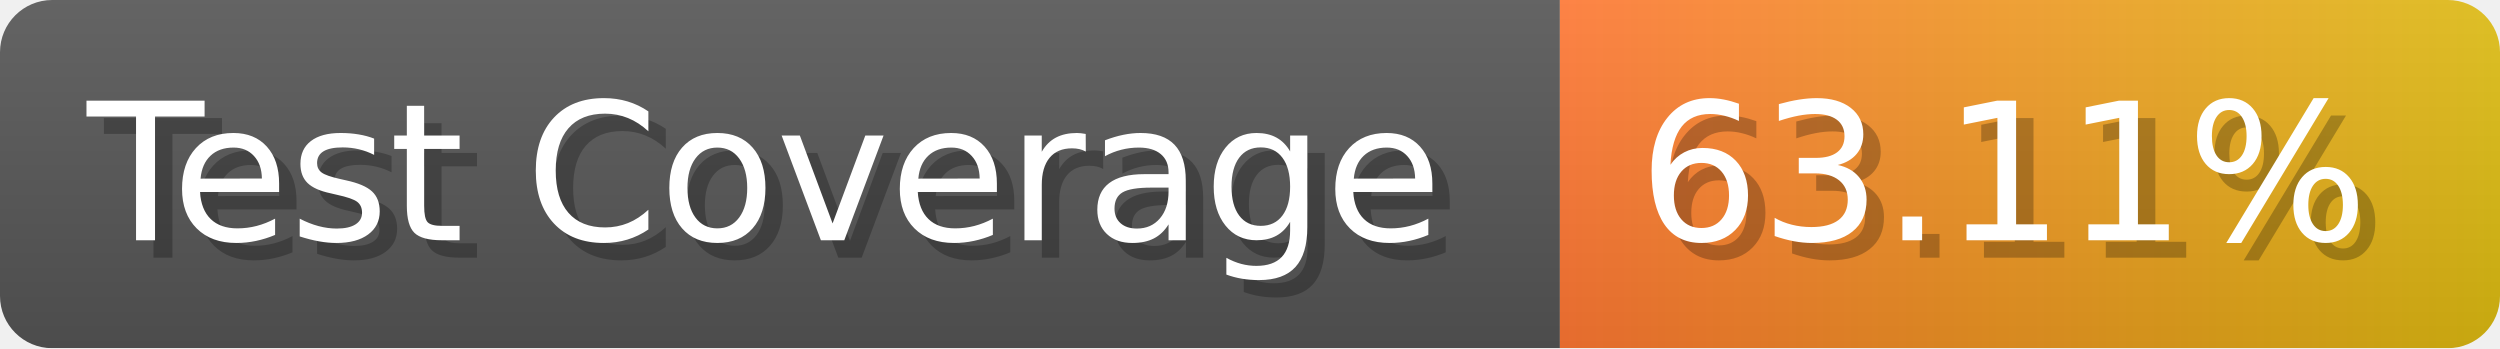
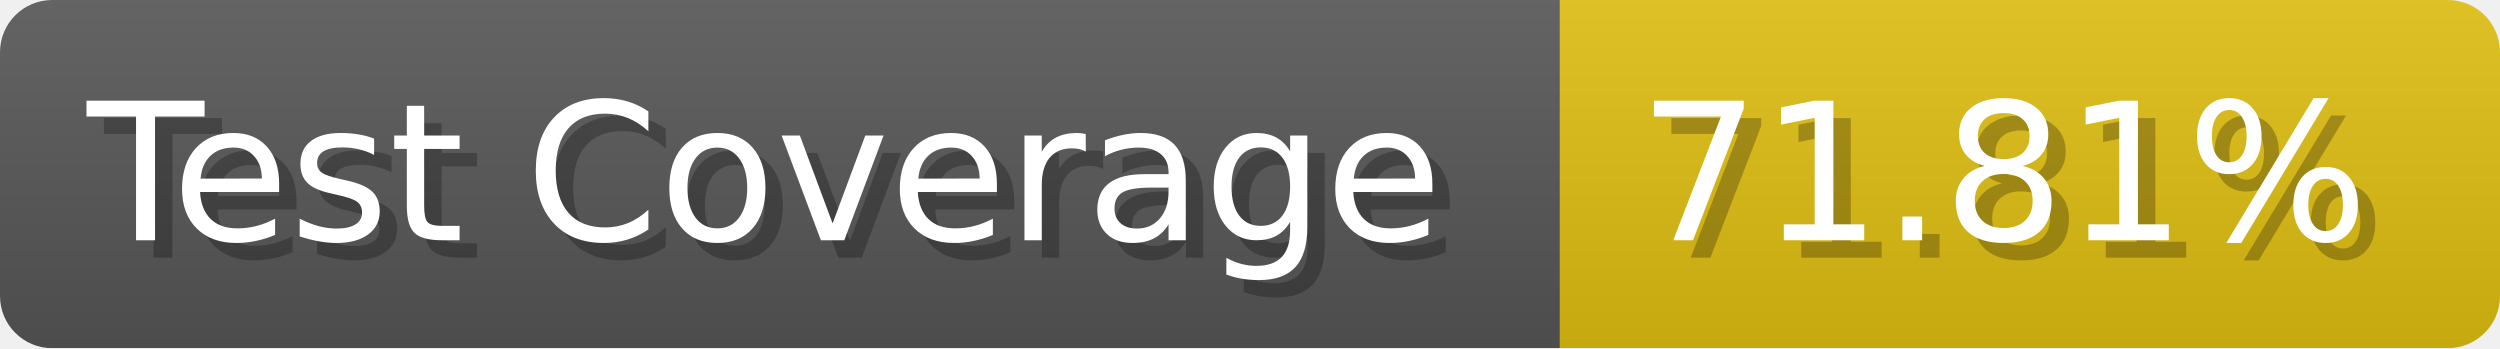
- <svg xmlns="http://www.w3.org/2000/svg" width="143.6" height="20" viewBox="0 0 1436 200" role="img" aria-label="Test Coverage: 63.11%">
+ <svg xmlns="http://www.w3.org/2000/svg" width="143.6" height="20" viewBox="0 0 1436 200" role="img" aria-label="Test Coverage: 71.81%">
  <linearGradient id="a" x2="0" y2="100%">
    <stop offset="0" stop-opacity=".1" stop-color="#EEE" />
    <stop offset="1" stop-opacity=".1" />
  </linearGradient>
  <mask id="m">
    <rect width="1436" height="200" rx="30" fill="#FFF" />
  </mask>
  <g mask="url(#m)">
    <rect width="896" height="200" fill="#555" />
-     <rect width="540" height="200" fill="url(#x)" x="896" />
+     <rect width="540" height="200" fill="#DB1" x="896" />
    <rect width="1436" height="200" fill="url(#a)" />
  </g>
  <g aria-hidden="true" fill="#fff" text-anchor="start" font-family="Verdana,DejaVu Sans,sans-serif" font-size="110">
    <text x="60" y="148" textLength="796" fill="#000" opacity="0.25">Test Coverage</text>
    <text x="50" y="138" textLength="796">Test Coverage</text>
-     <text x="951" y="148" textLength="440" fill="#000" opacity="0.25">63.11%</text>
-     <text x="941" y="138" textLength="440">63.11%</text>
+     <text x="951" y="148" textLength="440" fill="#000" opacity="0.25">71.81%</text>
+     <text x="941" y="138" textLength="440">71.81%</text>
  </g>
-   <linearGradient id="x" x1="0%" y1="0%" x2="100%" y2="0%">
-     <stop offset="0%" style="stop-color:#F73" />
-     <stop offset="100%" style="stop-color:#DB1" />
-   </linearGradient>
</svg>
